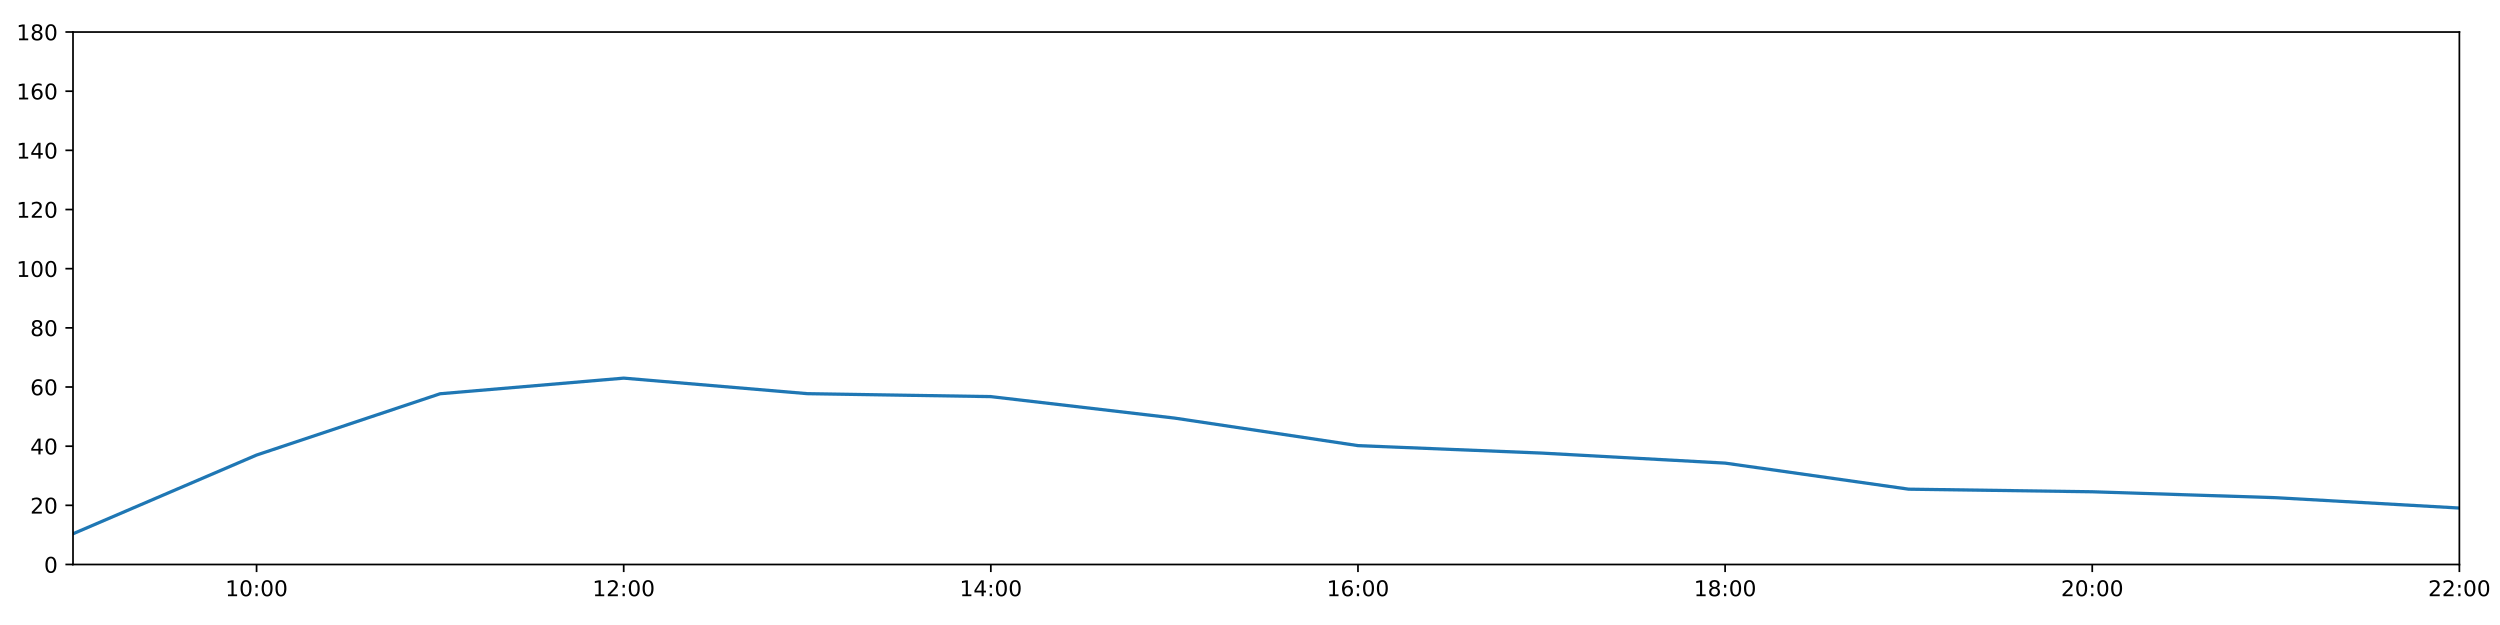
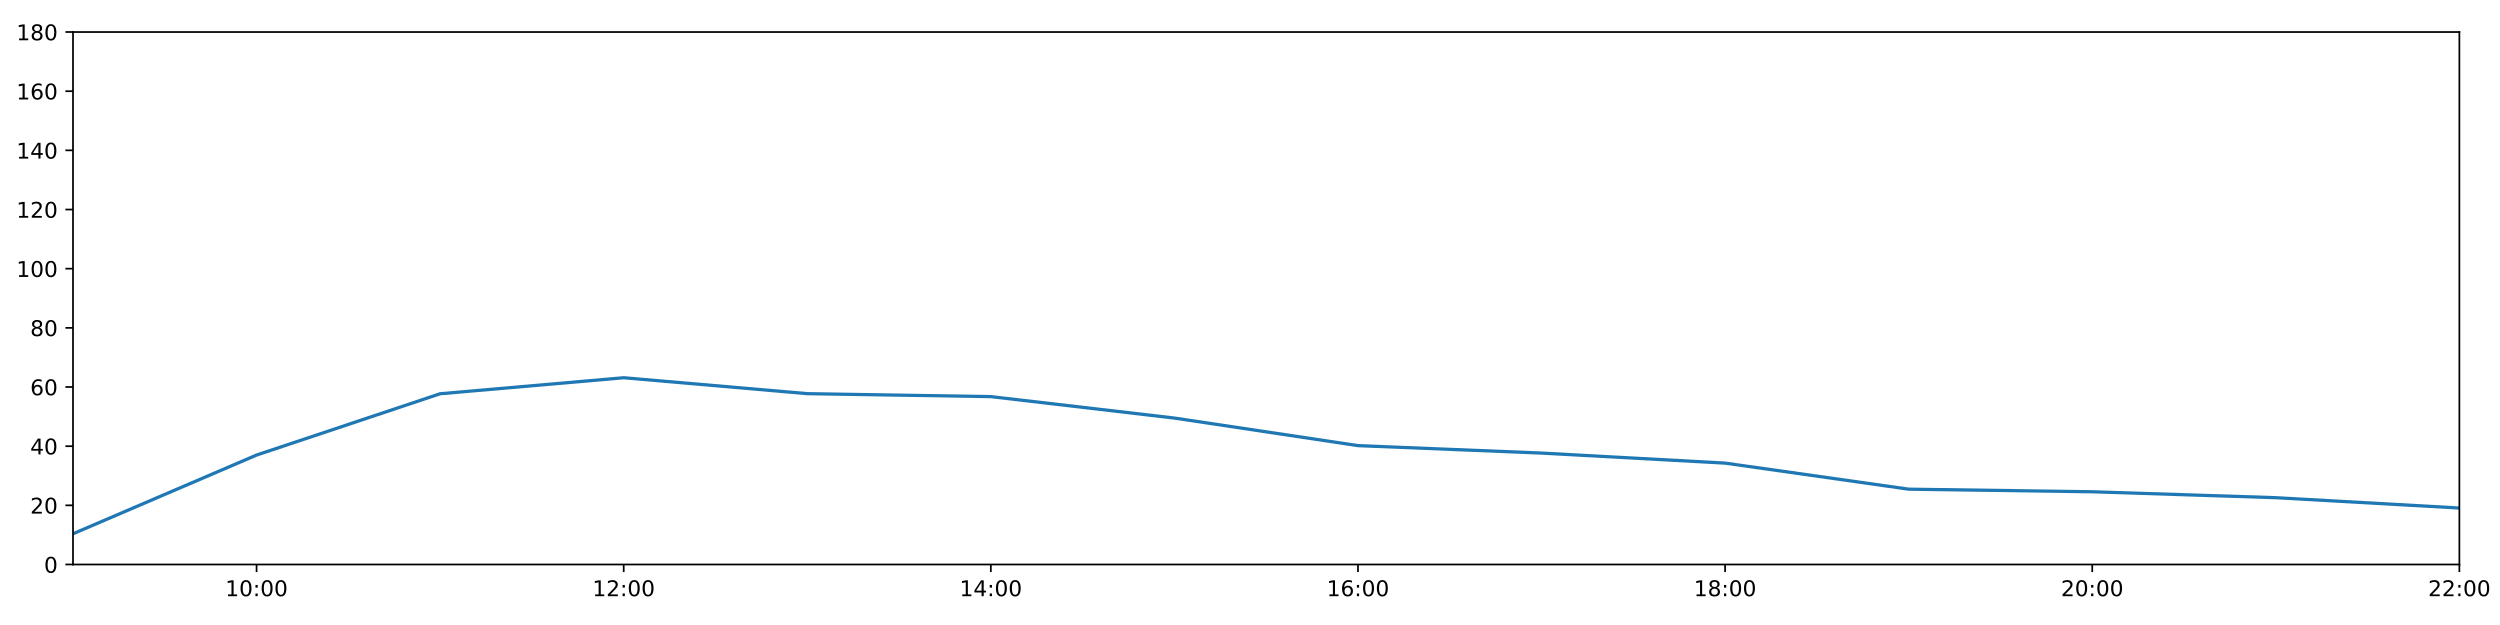
<svg xmlns="http://www.w3.org/2000/svg" xmlns:xlink="http://www.w3.org/1999/xlink" height="288pt" version="1.1" viewBox="0 0 1152 288" width="1152pt">
  <defs>
    <style type="text/css">
*{stroke-linecap:butt;stroke-linejoin:round;}
  </style>
  </defs>
  <g id="figure_1">
    <g id="patch_1">
      <path d="M 0 288  L 1152 288  L 1152 0  L 0 0  z " style="fill:#ffffff;" />
    </g>
    <g id="axes_1">
      <g id="patch_2">
        <path d="M 33.64 260.12  L 1133.28 260.12  L 1133.28 14.76  L 33.64 14.76  z " style="fill:#ffffff;" />
      </g>
      <g id="matplotlib.axis_1">
        <g id="xtick_1">
          <g id="line2d_1">
            <defs>
-               <path d="M 0 0  L 0 3.5  " id="m570c3c72c6" style="stroke:#000000;stroke-width:0.8;" />
-             </defs>
-             <g>
-               <use style="stroke:#000000;stroke-width:0.8;" x="118.228" xlink:href="#m570c3c72c6" y="260.12" />
+               <path d="M 0 0  L 0 3.5  " id="m9c229d1cb1" style="stroke:#000000;stroke-width:0.8;" />
+             </defs>
+             <g>
+               <use style="stroke:#000000;stroke-width:0.8;" x="118.228" xlink:href="#m9c229d1cb1" y="260.12" />
            </g>
          </g>
          <g id="text_1">
            <defs>
              <path d="M 12.406 8.297  L 28.516 8.297  L 28.516 63.922  L 10.984 60.406  L 10.984 69.391  L 28.422 72.906  L 38.281 72.906  L 38.281 8.297  L 54.391 8.297  L 54.391 0  L 12.406 0  z " id="DejaVuSans-49" />
              <path d="M 31.781 66.406  Q 24.172 66.406 20.328 58.906  Q 16.5 51.422 16.5 36.375  Q 16.5 21.391 20.328 13.891  Q 24.172 6.391 31.781 6.391  Q 39.453 6.391 43.281 13.891  Q 47.125 21.391 47.125 36.375  Q 47.125 51.422 43.281 58.906  Q 39.453 66.406 31.781 66.406  z M 31.781 74.219  Q 44.047 74.219 50.516 64.516  Q 56.984 54.828 56.984 36.375  Q 56.984 17.969 50.516 8.266  Q 44.047 -1.422 31.781 -1.422  Q 19.531 -1.422 13.062 8.266  Q 6.594 17.969 6.594 36.375  Q 6.594 54.828 13.062 64.516  Q 19.531 74.219 31.781 74.219  z " id="DejaVuSans-48" />
              <path d="M 11.719 12.406  L 22.016 12.406  L 22.016 0  L 11.719 0  z M 11.719 51.703  L 22.016 51.703  L 22.016 39.312  L 11.719 39.312  z " id="DejaVuSans-58" />
            </defs>
            <g transform="translate(103.8183 274.7184)scale(0.1 -0.1)">
              <use xlink:href="#DejaVuSans-49" />
              <use x="63.623" xlink:href="#DejaVuSans-48" />
              <use x="127.246" xlink:href="#DejaVuSans-58" />
              <use x="160.938" xlink:href="#DejaVuSans-48" />
              <use x="224.561" xlink:href="#DejaVuSans-48" />
            </g>
          </g>
        </g>
        <g id="xtick_2">
          <g id="line2d_2">
            <g>
-               <use style="stroke:#000000;stroke-width:0.8;" x="287.403" xlink:href="#m570c3c72c6" y="260.12" />
+               <use style="stroke:#000000;stroke-width:0.8;" x="287.403" xlink:href="#m9c229d1cb1" y="260.12" />
            </g>
          </g>
          <g id="text_2">
            <defs>
              <path d="M 19.188 8.297  L 53.609 8.297  L 53.609 0  L 7.328 0  L 7.328 8.297  Q 12.938 14.109 22.625 23.891  Q 32.328 33.688 34.812 36.531  Q 39.547 41.844 41.422 45.531  Q 43.312 49.219 43.312 52.781  Q 43.312 58.594 39.234 62.25  Q 35.156 65.922 28.609 65.922  Q 23.969 65.922 18.812 64.312  Q 13.672 62.703 7.812 59.422  L 7.812 69.391  Q 13.766 71.781 18.938 73  Q 24.125 74.219 28.422 74.219  Q 39.75 74.219 46.484 68.547  Q 53.219 62.891 53.219 53.422  Q 53.219 48.922 51.531 44.891  Q 49.859 40.875 45.406 35.406  Q 44.188 33.984 37.641 27.219  Q 31.109 20.453 19.188 8.297  z " id="DejaVuSans-50" />
            </defs>
            <g transform="translate(272.9937 274.7184)scale(0.1 -0.1)">
              <use xlink:href="#DejaVuSans-49" />
              <use x="63.623" xlink:href="#DejaVuSans-50" />
              <use x="127.246" xlink:href="#DejaVuSans-58" />
              <use x="160.938" xlink:href="#DejaVuSans-48" />
              <use x="224.561" xlink:href="#DejaVuSans-48" />
            </g>
          </g>
        </g>
        <g id="xtick_3">
          <g id="line2d_3">
            <g>
-               <use style="stroke:#000000;stroke-width:0.8;" x="456.578" xlink:href="#m570c3c72c6" y="260.12" />
+               <use style="stroke:#000000;stroke-width:0.8;" x="456.578" xlink:href="#m9c229d1cb1" y="260.12" />
            </g>
          </g>
          <g id="text_3">
            <defs>
              <path d="M 37.797 64.312  L 12.891 25.391  L 37.797 25.391  z M 35.203 72.906  L 47.609 72.906  L 47.609 25.391  L 58.016 25.391  L 58.016 17.188  L 47.609 17.188  L 47.609 0  L 37.797 0  L 37.797 17.188  L 4.891 17.188  L 4.891 26.703  z " id="DejaVuSans-52" />
            </defs>
            <g transform="translate(442.1691 274.7184)scale(0.1 -0.1)">
              <use xlink:href="#DejaVuSans-49" />
              <use x="63.623" xlink:href="#DejaVuSans-52" />
              <use x="127.246" xlink:href="#DejaVuSans-58" />
              <use x="160.938" xlink:href="#DejaVuSans-48" />
              <use x="224.561" xlink:href="#DejaVuSans-48" />
            </g>
          </g>
        </g>
        <g id="xtick_4">
          <g id="line2d_4">
            <g>
-               <use style="stroke:#000000;stroke-width:0.8;" x="625.754" xlink:href="#m570c3c72c6" y="260.12" />
+               <use style="stroke:#000000;stroke-width:0.8;" x="625.754" xlink:href="#m9c229d1cb1" y="260.12" />
            </g>
          </g>
          <g id="text_4">
            <defs>
              <path d="M 33.016 40.375  Q 26.375 40.375 22.484 35.828  Q 18.609 31.297 18.609 23.391  Q 18.609 15.531 22.484 10.953  Q 26.375 6.391 33.016 6.391  Q 39.656 6.391 43.531 10.953  Q 47.406 15.531 47.406 23.391  Q 47.406 31.297 43.531 35.828  Q 39.656 40.375 33.016 40.375  z M 52.594 71.297  L 52.594 62.312  Q 48.875 64.062 45.094 64.984  Q 41.312 65.922 37.594 65.922  Q 27.828 65.922 22.672 59.328  Q 17.531 52.734 16.797 39.406  Q 19.672 43.656 24.016 45.922  Q 28.375 48.188 33.594 48.188  Q 44.578 48.188 50.953 41.516  Q 57.328 34.859 57.328 23.391  Q 57.328 12.156 50.688 5.359  Q 44.047 -1.422 33.016 -1.422  Q 20.359 -1.422 13.672 8.266  Q 6.984 17.969 6.984 36.375  Q 6.984 53.656 15.188 63.938  Q 23.391 74.219 37.203 74.219  Q 40.922 74.219 44.703 73.484  Q 48.484 72.75 52.594 71.297  z " id="DejaVuSans-54" />
            </defs>
            <g transform="translate(611.3445 274.7184)scale(0.1 -0.1)">
              <use xlink:href="#DejaVuSans-49" />
              <use x="63.623" xlink:href="#DejaVuSans-54" />
              <use x="127.246" xlink:href="#DejaVuSans-58" />
              <use x="160.938" xlink:href="#DejaVuSans-48" />
              <use x="224.561" xlink:href="#DejaVuSans-48" />
            </g>
          </g>
        </g>
        <g id="xtick_5">
          <g id="line2d_5">
            <g>
-               <use style="stroke:#000000;stroke-width:0.8;" x="794.929" xlink:href="#m570c3c72c6" y="260.12" />
+               <use style="stroke:#000000;stroke-width:0.8;" x="794.929" xlink:href="#m9c229d1cb1" y="260.12" />
            </g>
          </g>
          <g id="text_5">
            <defs>
              <path d="M 31.781 34.625  Q 24.75 34.625 20.719 30.859  Q 16.703 27.094 16.703 20.516  Q 16.703 13.922 20.719 10.156  Q 24.75 6.391 31.781 6.391  Q 38.812 6.391 42.859 10.172  Q 46.922 13.969 46.922 20.516  Q 46.922 27.094 42.891 30.859  Q 38.875 34.625 31.781 34.625  z M 21.922 38.812  Q 15.578 40.375 12.031 44.719  Q 8.5 49.078 8.5 55.328  Q 8.5 64.062 14.719 69.141  Q 20.953 74.219 31.781 74.219  Q 42.672 74.219 48.875 69.141  Q 55.078 64.062 55.078 55.328  Q 55.078 49.078 51.531 44.719  Q 48 40.375 41.703 38.812  Q 48.828 37.156 52.797 32.312  Q 56.781 27.484 56.781 20.516  Q 56.781 9.906 50.312 4.234  Q 43.844 -1.422 31.781 -1.422  Q 19.734 -1.422 13.25 4.234  Q 6.781 9.906 6.781 20.516  Q 6.781 27.484 10.781 32.312  Q 14.797 37.156 21.922 38.812  z M 18.312 54.391  Q 18.312 48.734 21.844 45.562  Q 25.391 42.391 31.781 42.391  Q 38.141 42.391 41.719 45.562  Q 45.312 48.734 45.312 54.391  Q 45.312 60.062 41.719 63.234  Q 38.141 66.406 31.781 66.406  Q 25.391 66.406 21.844 63.234  Q 18.312 60.062 18.312 54.391  z " id="DejaVuSans-56" />
            </defs>
            <g transform="translate(780.5199 274.7184)scale(0.1 -0.1)">
              <use xlink:href="#DejaVuSans-49" />
              <use x="63.623" xlink:href="#DejaVuSans-56" />
              <use x="127.246" xlink:href="#DejaVuSans-58" />
              <use x="160.938" xlink:href="#DejaVuSans-48" />
              <use x="224.561" xlink:href="#DejaVuSans-48" />
            </g>
          </g>
        </g>
        <g id="xtick_6">
          <g id="line2d_6">
            <g>
-               <use style="stroke:#000000;stroke-width:0.8;" x="964.105" xlink:href="#m570c3c72c6" y="260.12" />
+               <use style="stroke:#000000;stroke-width:0.8;" x="964.105" xlink:href="#m9c229d1cb1" y="260.12" />
            </g>
          </g>
          <g id="text_6">
            <g transform="translate(949.6952 274.7184)scale(0.1 -0.1)">
              <use xlink:href="#DejaVuSans-50" />
              <use x="63.623" xlink:href="#DejaVuSans-48" />
              <use x="127.246" xlink:href="#DejaVuSans-58" />
              <use x="160.938" xlink:href="#DejaVuSans-48" />
              <use x="224.561" xlink:href="#DejaVuSans-48" />
            </g>
          </g>
        </g>
        <g id="xtick_7">
          <g id="line2d_7">
            <g>
-               <use style="stroke:#000000;stroke-width:0.8;" x="1133.28" xlink:href="#m570c3c72c6" y="260.12" />
+               <use style="stroke:#000000;stroke-width:0.8;" x="1133.28" xlink:href="#m9c229d1cb1" y="260.12" />
            </g>
          </g>
          <g id="text_7">
            <g transform="translate(1118.871 274.7184)scale(0.1 -0.1)">
              <use xlink:href="#DejaVuSans-50" />
              <use x="63.623" xlink:href="#DejaVuSans-50" />
              <use x="127.246" xlink:href="#DejaVuSans-58" />
              <use x="160.938" xlink:href="#DejaVuSans-48" />
              <use x="224.561" xlink:href="#DejaVuSans-48" />
            </g>
          </g>
        </g>
      </g>
      <g id="matplotlib.axis_2">
        <g id="ytick_1">
          <g id="line2d_8">
            <defs>
-               <path d="M 0 0  L -3.5 0  " id="me65a2a6b44" style="stroke:#000000;stroke-width:0.8;" />
-             </defs>
-             <g>
-               <use style="stroke:#000000;stroke-width:0.8;" x="33.64" xlink:href="#me65a2a6b44" y="260.12" />
+               <path d="M 0 0  L -3.5 0  " id="m1b105ef8c2" style="stroke:#000000;stroke-width:0.8;" />
+             </defs>
+             <g>
+               <use style="stroke:#000000;stroke-width:0.8;" x="33.64" xlink:href="#m1b105ef8c2" y="260.12" />
            </g>
          </g>
          <g id="text_8">
            <g transform="translate(20.2775 263.9192)scale(0.1 -0.1)">
              <use xlink:href="#DejaVuSans-48" />
            </g>
          </g>
        </g>
        <g id="ytick_2">
          <g id="line2d_9">
            <g>
-               <use style="stroke:#000000;stroke-width:0.8;" x="33.64" xlink:href="#me65a2a6b44" y="232.858" />
+               <use style="stroke:#000000;stroke-width:0.8;" x="33.64" xlink:href="#m1b105ef8c2" y="232.858" />
            </g>
          </g>
          <g id="text_9">
            <g transform="translate(13.915 236.657)scale(0.1 -0.1)">
              <use xlink:href="#DejaVuSans-50" />
              <use x="63.623" xlink:href="#DejaVuSans-48" />
            </g>
          </g>
        </g>
        <g id="ytick_3">
          <g id="line2d_10">
            <g>
-               <use style="stroke:#000000;stroke-width:0.8;" x="33.64" xlink:href="#me65a2a6b44" y="205.596" />
+               <use style="stroke:#000000;stroke-width:0.8;" x="33.64" xlink:href="#m1b105ef8c2" y="205.596" />
            </g>
          </g>
          <g id="text_10">
            <g transform="translate(13.915 209.3948)scale(0.1 -0.1)">
              <use xlink:href="#DejaVuSans-52" />
              <use x="63.623" xlink:href="#DejaVuSans-48" />
            </g>
          </g>
        </g>
        <g id="ytick_4">
          <g id="line2d_11">
            <g>
-               <use style="stroke:#000000;stroke-width:0.8;" x="33.64" xlink:href="#me65a2a6b44" y="178.333" />
+               <use style="stroke:#000000;stroke-width:0.8;" x="33.64" xlink:href="#m1b105ef8c2" y="178.333" />
            </g>
          </g>
          <g id="text_11">
            <g transform="translate(13.915 182.1326)scale(0.1 -0.1)">
              <use xlink:href="#DejaVuSans-54" />
              <use x="63.623" xlink:href="#DejaVuSans-48" />
            </g>
          </g>
        </g>
        <g id="ytick_5">
          <g id="line2d_12">
            <g>
-               <use style="stroke:#000000;stroke-width:0.8;" x="33.64" xlink:href="#me65a2a6b44" y="151.071" />
+               <use style="stroke:#000000;stroke-width:0.8;" x="33.64" xlink:href="#m1b105ef8c2" y="151.071" />
            </g>
          </g>
          <g id="text_12">
            <g transform="translate(13.915 154.8703)scale(0.1 -0.1)">
              <use xlink:href="#DejaVuSans-56" />
              <use x="63.623" xlink:href="#DejaVuSans-48" />
            </g>
          </g>
        </g>
        <g id="ytick_6">
          <g id="line2d_13">
            <g>
-               <use style="stroke:#000000;stroke-width:0.8;" x="33.64" xlink:href="#me65a2a6b44" y="123.809" />
+               <use style="stroke:#000000;stroke-width:0.8;" x="33.64" xlink:href="#m1b105ef8c2" y="123.809" />
            </g>
          </g>
          <g id="text_13">
            <g transform="translate(7.5525 127.6081)scale(0.1 -0.1)">
              <use xlink:href="#DejaVuSans-49" />
              <use x="63.623" xlink:href="#DejaVuSans-48" />
              <use x="127.246" xlink:href="#DejaVuSans-48" />
            </g>
          </g>
        </g>
        <g id="ytick_7">
          <g id="line2d_14">
            <g>
-               <use style="stroke:#000000;stroke-width:0.8;" x="33.64" xlink:href="#me65a2a6b44" y="96.547" />
+               <use style="stroke:#000000;stroke-width:0.8;" x="33.64" xlink:href="#m1b105ef8c2" y="96.547" />
            </g>
          </g>
          <g id="text_14">
            <g transform="translate(7.5525 100.3459)scale(0.1 -0.1)">
              <use xlink:href="#DejaVuSans-49" />
              <use x="63.623" xlink:href="#DejaVuSans-50" />
              <use x="127.246" xlink:href="#DejaVuSans-48" />
            </g>
          </g>
        </g>
        <g id="ytick_8">
          <g id="line2d_15">
            <g>
-               <use style="stroke:#000000;stroke-width:0.8;" x="33.64" xlink:href="#me65a2a6b44" y="69.284" />
+               <use style="stroke:#000000;stroke-width:0.8;" x="33.64" xlink:href="#m1b105ef8c2" y="69.284" />
            </g>
          </g>
          <g id="text_15">
            <g transform="translate(7.5525 73.08366)scale(0.1 -0.1)">
              <use xlink:href="#DejaVuSans-49" />
              <use x="63.623" xlink:href="#DejaVuSans-52" />
              <use x="127.246" xlink:href="#DejaVuSans-48" />
            </g>
          </g>
        </g>
        <g id="ytick_9">
          <g id="line2d_16">
            <g>
-               <use style="stroke:#000000;stroke-width:0.8;" x="33.64" xlink:href="#me65a2a6b44" y="42.022" />
+               <use style="stroke:#000000;stroke-width:0.8;" x="33.64" xlink:href="#m1b105ef8c2" y="42.022" />
            </g>
          </g>
          <g id="text_16">
            <g transform="translate(7.5525 45.82144)scale(0.1 -0.1)">
              <use xlink:href="#DejaVuSans-49" />
              <use x="63.623" xlink:href="#DejaVuSans-54" />
              <use x="127.246" xlink:href="#DejaVuSans-48" />
            </g>
          </g>
        </g>
        <g id="ytick_10">
          <g id="line2d_17">
            <g>
-               <use style="stroke:#000000;stroke-width:0.8;" x="33.64" xlink:href="#me65a2a6b44" y="14.76" />
+               <use style="stroke:#000000;stroke-width:0.8;" x="33.64" xlink:href="#m1b105ef8c2" y="14.76" />
            </g>
          </g>
          <g id="text_17">
            <g transform="translate(7.5525 18.55922)scale(0.1 -0.1)">
              <use xlink:href="#DejaVuSans-49" />
              <use x="63.623" xlink:href="#DejaVuSans-56" />
              <use x="127.246" xlink:href="#DejaVuSans-48" />
            </g>
          </g>
        </g>
      </g>
      <g id="line2d_18">
-         <path clip-path="url(#p76e64514fa)" d="M 33.64 245.959  L 118.228 209.685  L 202.815 181.438  L 287.403 174.244  L 371.991 181.4  L 456.578 182.763  L 541.166 192.646  L 625.754 205.348  L 710.342 208.776  L 794.929 213.402  L 879.517 225.413  L 964.105 226.61  L 1048.692 229.336  L 1133.28 234.107  " style="fill:none;stroke:#1f77b4;stroke-linecap:square;stroke-width:1.5;" />
+         <path clip-path="url(#p9461b07986)" d="M 33.64 245.959  L 118.228 209.685  L 202.815 181.438  L 287.403 174.062  L 371.991 181.4  L 456.578 182.763  L 541.166 192.646  L 625.754 205.348  L 710.342 208.776  L 794.929 213.402  L 879.517 225.413  L 964.105 226.61  L 1048.692 229.336  L 1133.28 234.107  " style="fill:none;stroke:#1f77b4;stroke-linecap:square;stroke-width:1.5;" />
      </g>
      <g id="patch_3">
        <path d="M 33.64 260.12  L 33.64 14.76  " style="fill:none;stroke:#000000;stroke-linecap:square;stroke-linejoin:miter;stroke-width:0.8;" />
      </g>
      <g id="patch_4">
        <path d="M 1133.28 260.12  L 1133.28 14.76  " style="fill:none;stroke:#000000;stroke-linecap:square;stroke-linejoin:miter;stroke-width:0.8;" />
      </g>
      <g id="patch_5">
        <path d="M 33.64 260.12  L 1133.28 260.12  " style="fill:none;stroke:#000000;stroke-linecap:square;stroke-linejoin:miter;stroke-width:0.8;" />
      </g>
      <g id="patch_6">
        <path d="M 33.64 14.76  L 1133.28 14.76  " style="fill:none;stroke:#000000;stroke-linecap:square;stroke-linejoin:miter;stroke-width:0.8;" />
      </g>
    </g>
  </g>
  <defs>
-     <clipPath id="p76e64514fa">
+     <clipPath id="p9461b07986">
      <rect height="245.36" width="1099.64" x="33.64" y="14.76" />
    </clipPath>
  </defs>
</svg>
